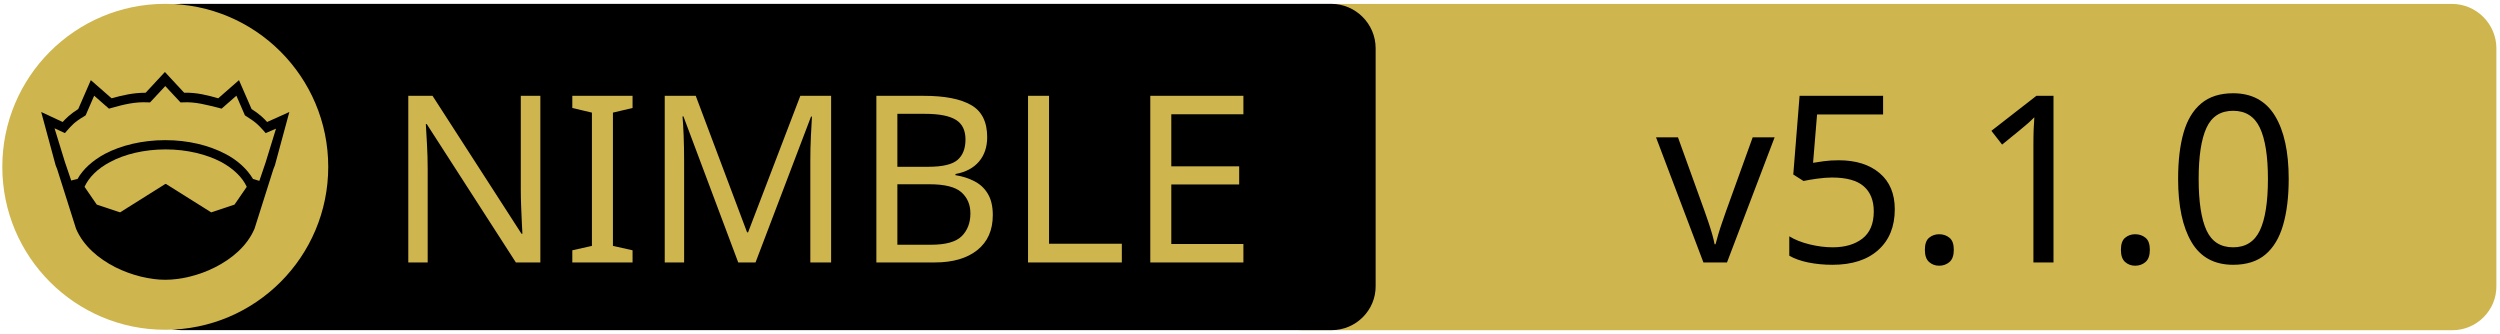
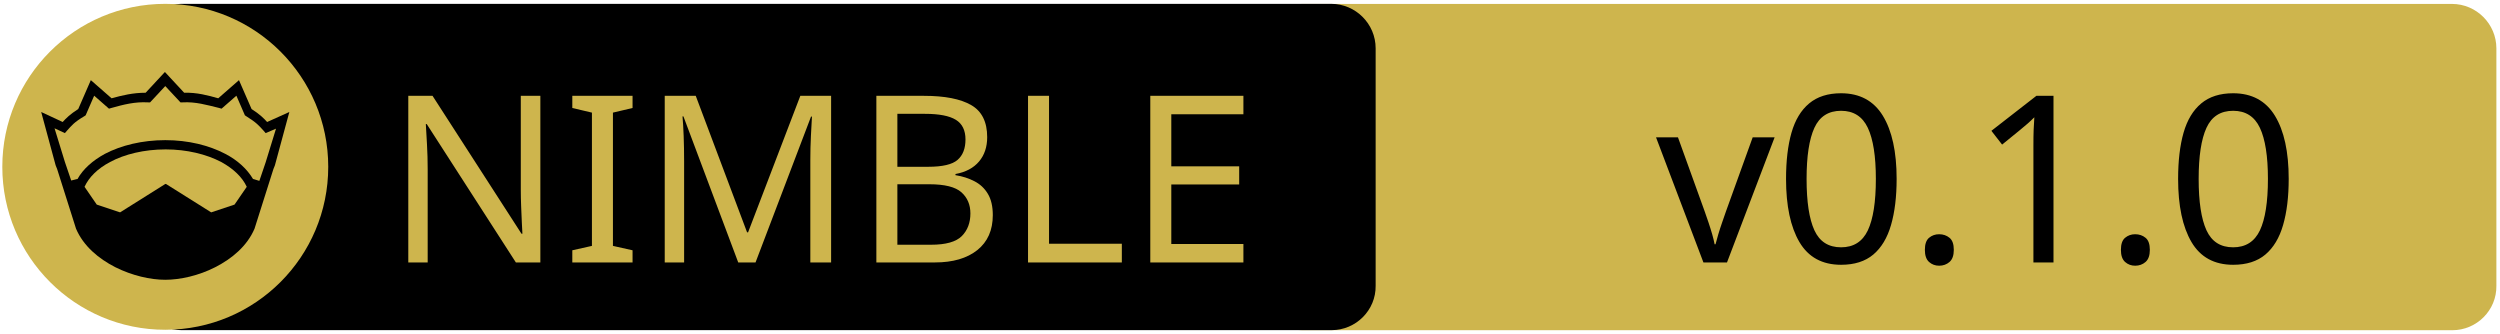
<svg xmlns="http://www.w3.org/2000/svg" xmlns:xlink="http://www.w3.org/1999/xlink" width="675" height="90" xml:space="preserve" version="1.1">
-   <a xlink:href="https://github.com/elijahr/lockfreequeues">
+   <a xlink:href="https://github.com/elijahr/lockfree">
    <g>
      <path fill="#CEB54D" id="svg_15" d="m662.123,89.159l-310.5,0c-6.6,0 -12,-5.4 -12,-12l0,-64.1c0,-6.6 5.4,-12 12,-12l310.4,0c6.6,0 12,5.4 12,12l0,64.1c0.1,6.6 -5.3,12 -11.9,12z" />
      <path id="svg_1" d="m359.524,89.139l-310.5,0c-6.6,0 -12,-5.4 -12,-12l0,-64.1c0,-6.6 5.4,-12 12,-12l310.4,0c6.6,0 12,5.4 12,12l0,64.1c0.1,6.6 -5.3,12 -11.9,12z" />
      <rect id="svg_2" fill="none" height="45.9" width="315.3" class="st0" y="24.539" x="60.224" />
      <circle id="svg_4" fill="#CEB54D" r="44" cy="45.039" cx="44.624" class="st1" />
      <g id="XMLID_4_">
        <path id="svg_5" d="m78.124,30.239l-3.9,14.4l-0.4,1l-5.1,16.1c0,0 0,0 0,0c-2,4.7 -6.1,8.1 -10.6,10.4c-4.5,2.3 -9.5,3.4 -13.5,3.4c-4,0 -8.9,-1.1 -13.5,-3.4c-4.5,-2.3 -8.6,-5.7 -10.6,-10.4c0,0 0,0 0,0l-5.1,-16.1l-0.4,-1l-3.9,-14.4l5.8,2.7c0.9,-1 2,-2.1 4.2,-3.5l3.4,-7.8l5.6,4.9c2.9,-0.8 5.8,-1.5 9.2,-1.5l5.2,-5.6l5.2,5.6c3.4,-0.1 6.4,0.7 9.2,1.5l5.6,-4.9l3.4,7.8c2.2,1.4 3.3,2.5 4.2,3.5l6,-2.7z" />
        <g id="XMLID_6_">
          <g id="svg_6">
            <path id="svg_7" fill="#CEB54D" d="m66.624,50.439l-3.3,4.8l-6.3,2.1l-12.1,-7.6c-0.1,-0.1 -0.3,-0.1 -0.4,0l-12.1,7.6l-6.3,-2.1l-3.3,-4.8c1.2,-2.6 3.5,-4.9 6.9,-6.7c3.9,-2.1 9.2,-3.4 15,-3.4c5.7,0 11,1.3 15,3.4c3.3,1.8 5.7,4.1 6.9,6.7z" class="st1" />
          </g>
          <g id="svg_8" />
        </g>
        <g id="XMLID_5_">
          <g id="svg_9">
            <path id="svg_10" fill="#CEB54D" d="m74.524,34.739l-2.8,9.1l-1.7,5l-1.6,-0.5c0,0 -0.1,0 -0.1,0c-1.6,-2.7 -4.2,-5.1 -7.5,-6.8c-4.4,-2.3 -10,-3.7 -16.2,-3.7c-6.2,0 -11.9,1.4 -16.3,3.7c-3.3,1.8 -5.9,4.1 -7.4,6.8c0,0 -0.1,0 -0.1,0l-1.6,0.4l-1.7,-5l-2.8,-9.1l2.8,1.3l0.6,-0.7c1.2,-1.3 1.8,-2.2 4.7,-3.9l0.3,-0.2l2.3,-5.3l4,3.5l0.7,-0.2c3.2,-0.9 6.3,-1.7 9.8,-1.5l0.6,0l4.1,-4.4l4.1,4.4l0.6,0c3.5,-0.2 6.5,0.7 9.8,1.5l0.7,0.2l4,-3.5l2.3,5.3l0.3,0.2c2.9,1.8 3.5,2.6 4.7,3.9l0.6,0.7l2.8,-1.2z" class="st1" />
          </g>
          <g id="svg_11" />
        </g>
      </g>
      <text x="-442" y="-350.021" id="svg_16" font-size="63px" font-family="'PT Sans Caption', 'Tahoma', 'Helvetica Neue Medium', 'PT Sans', sans-serif" fill="#CEB54D" class="st1 st2 st3" transform="matrix(1 0 0 1 546.13 420.879)">NIMBLE</text>
-       <text x="-99.0" y="-350.012" id="svg_17" font-size="63.012px" font-family="'PT Sans Caption', 'Tahoma', 'Helvetica Neue Medium', 'PT Sans', sans-serif" fill="#000000" class="st1 st2 st3" transform="matrix(1 0 0 1 546.13 420.879)">v5.1.0</text>
+       <text x="-99.0" y="-350.012" id="svg_17" font-size="63.012px" font-family="'PT Sans Caption', 'Tahoma', 'Helvetica Neue Medium', 'PT Sans', sans-serif" fill="#000000" class="st1 st2 st3" transform="matrix(1 0 0 1 546.13 420.879)">v0.1.0</text>
    </g>
  </a>
</svg>
